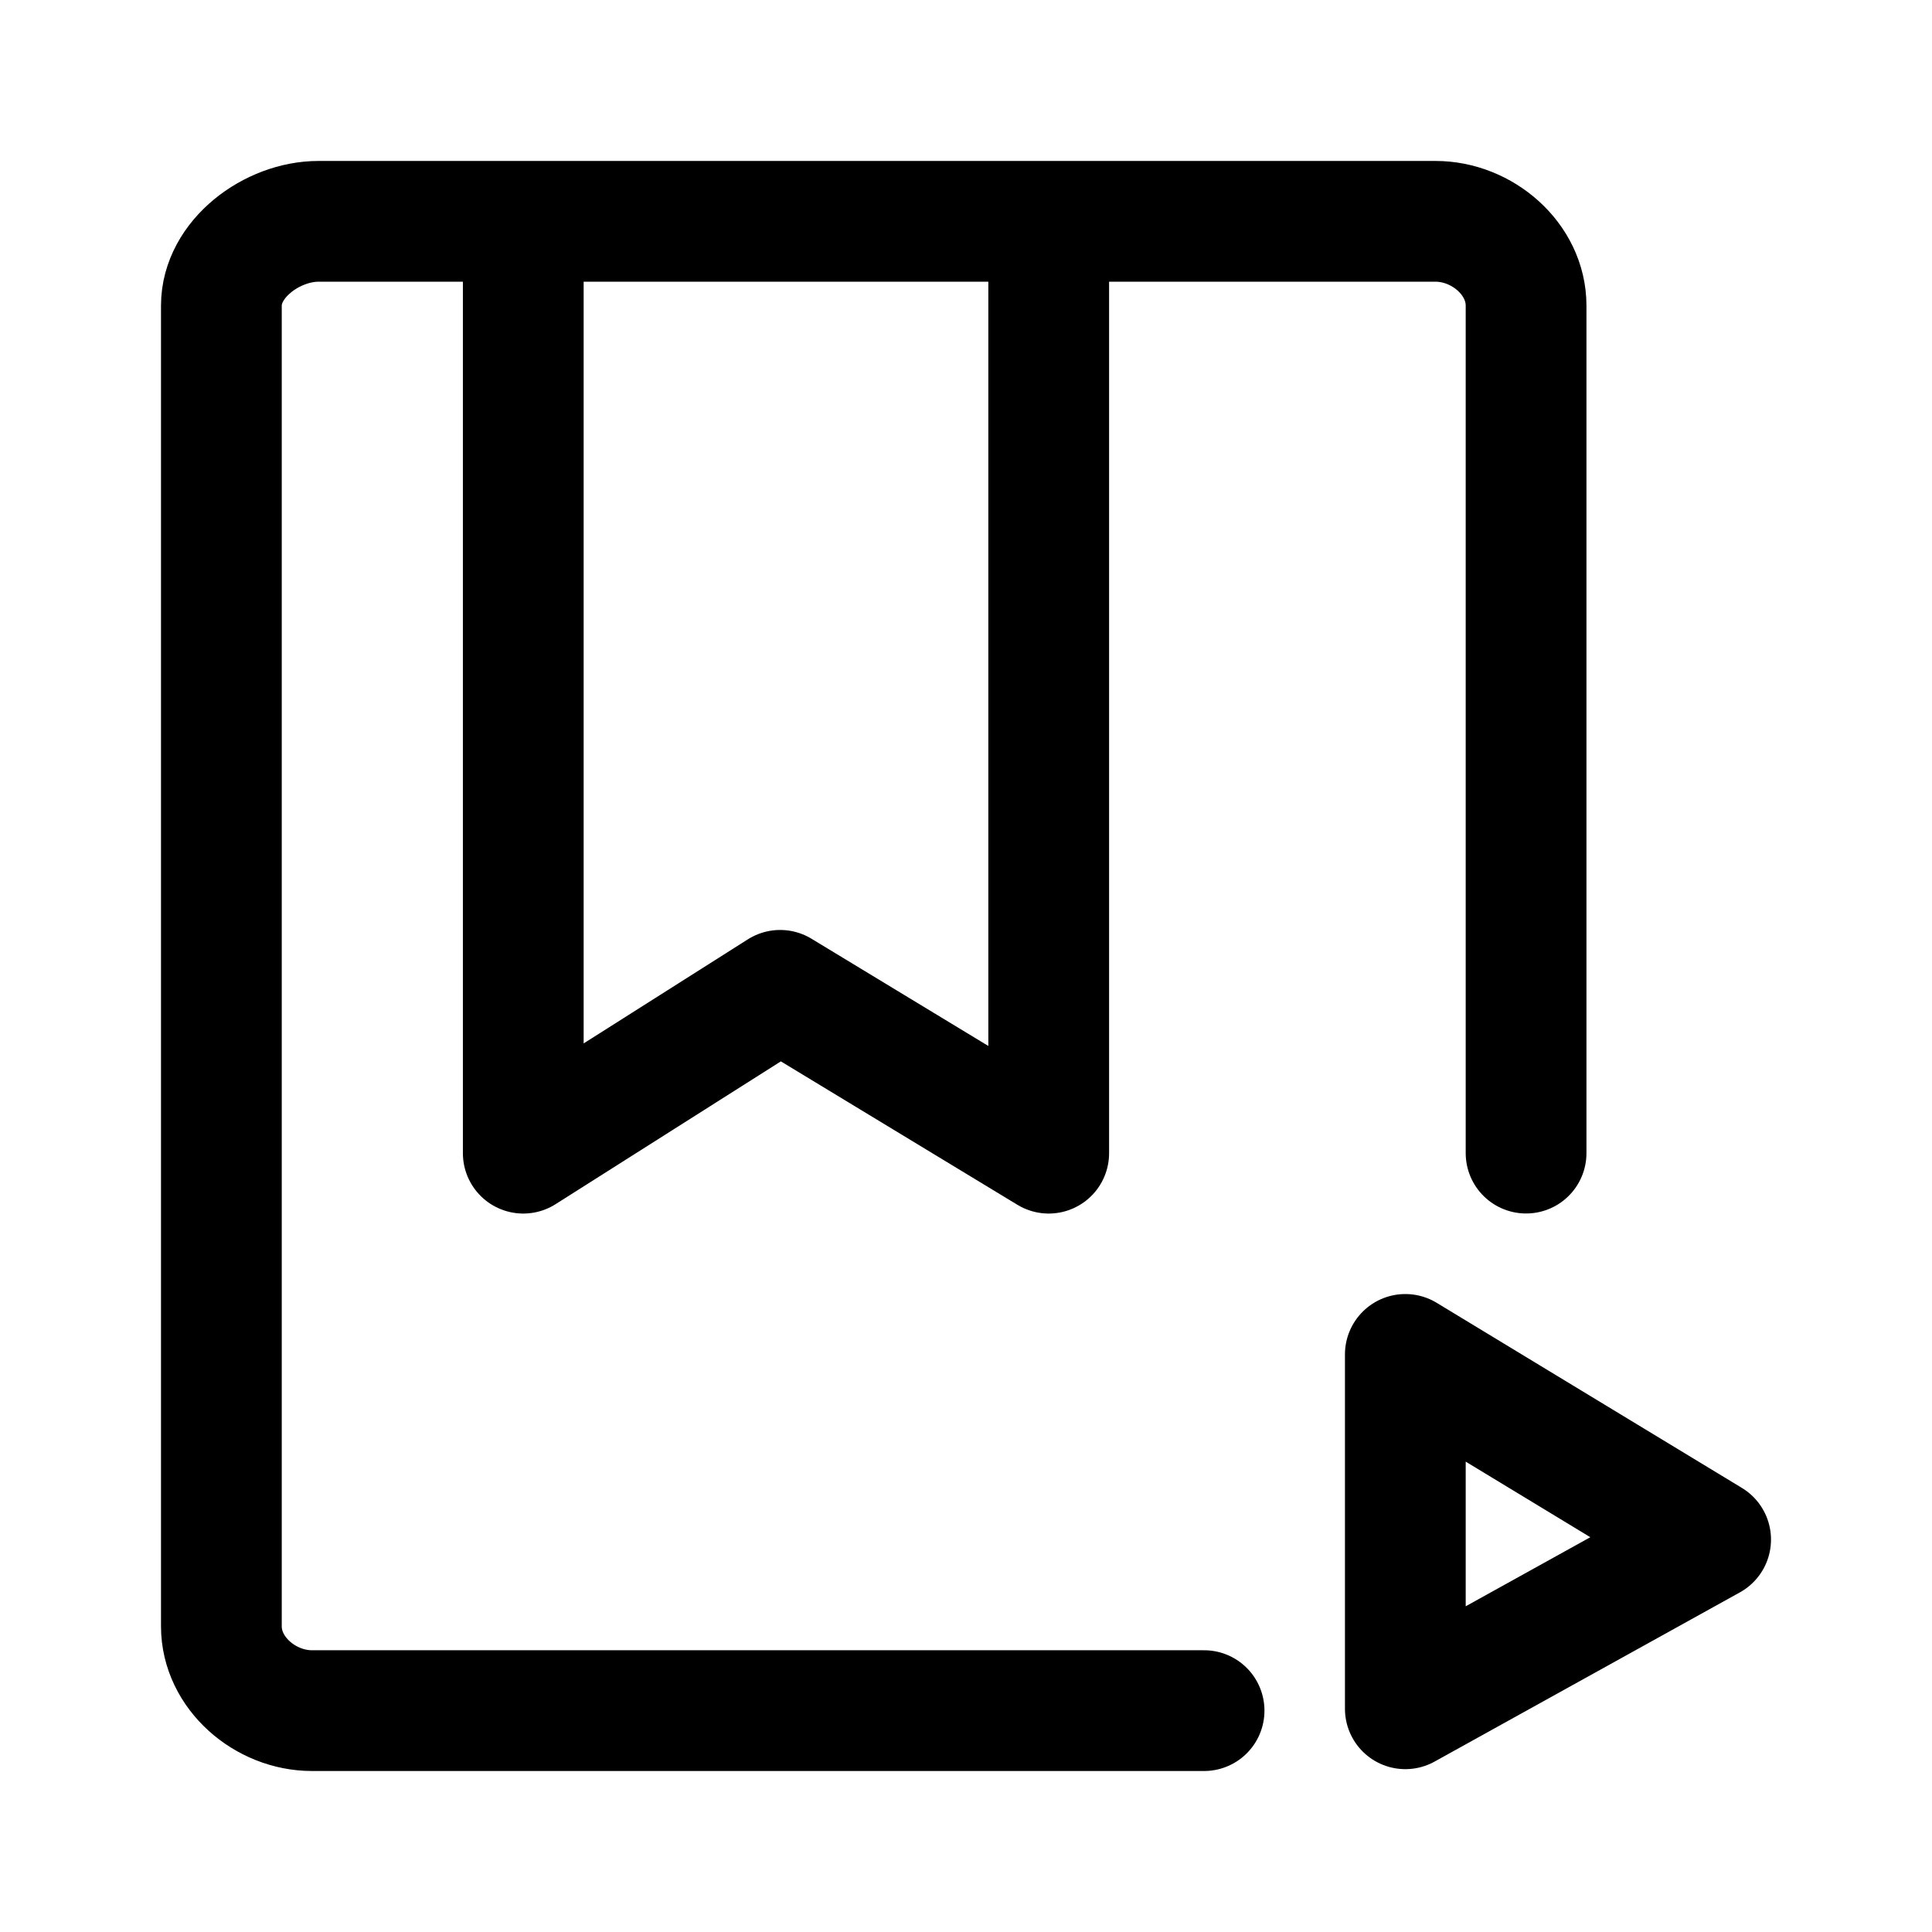
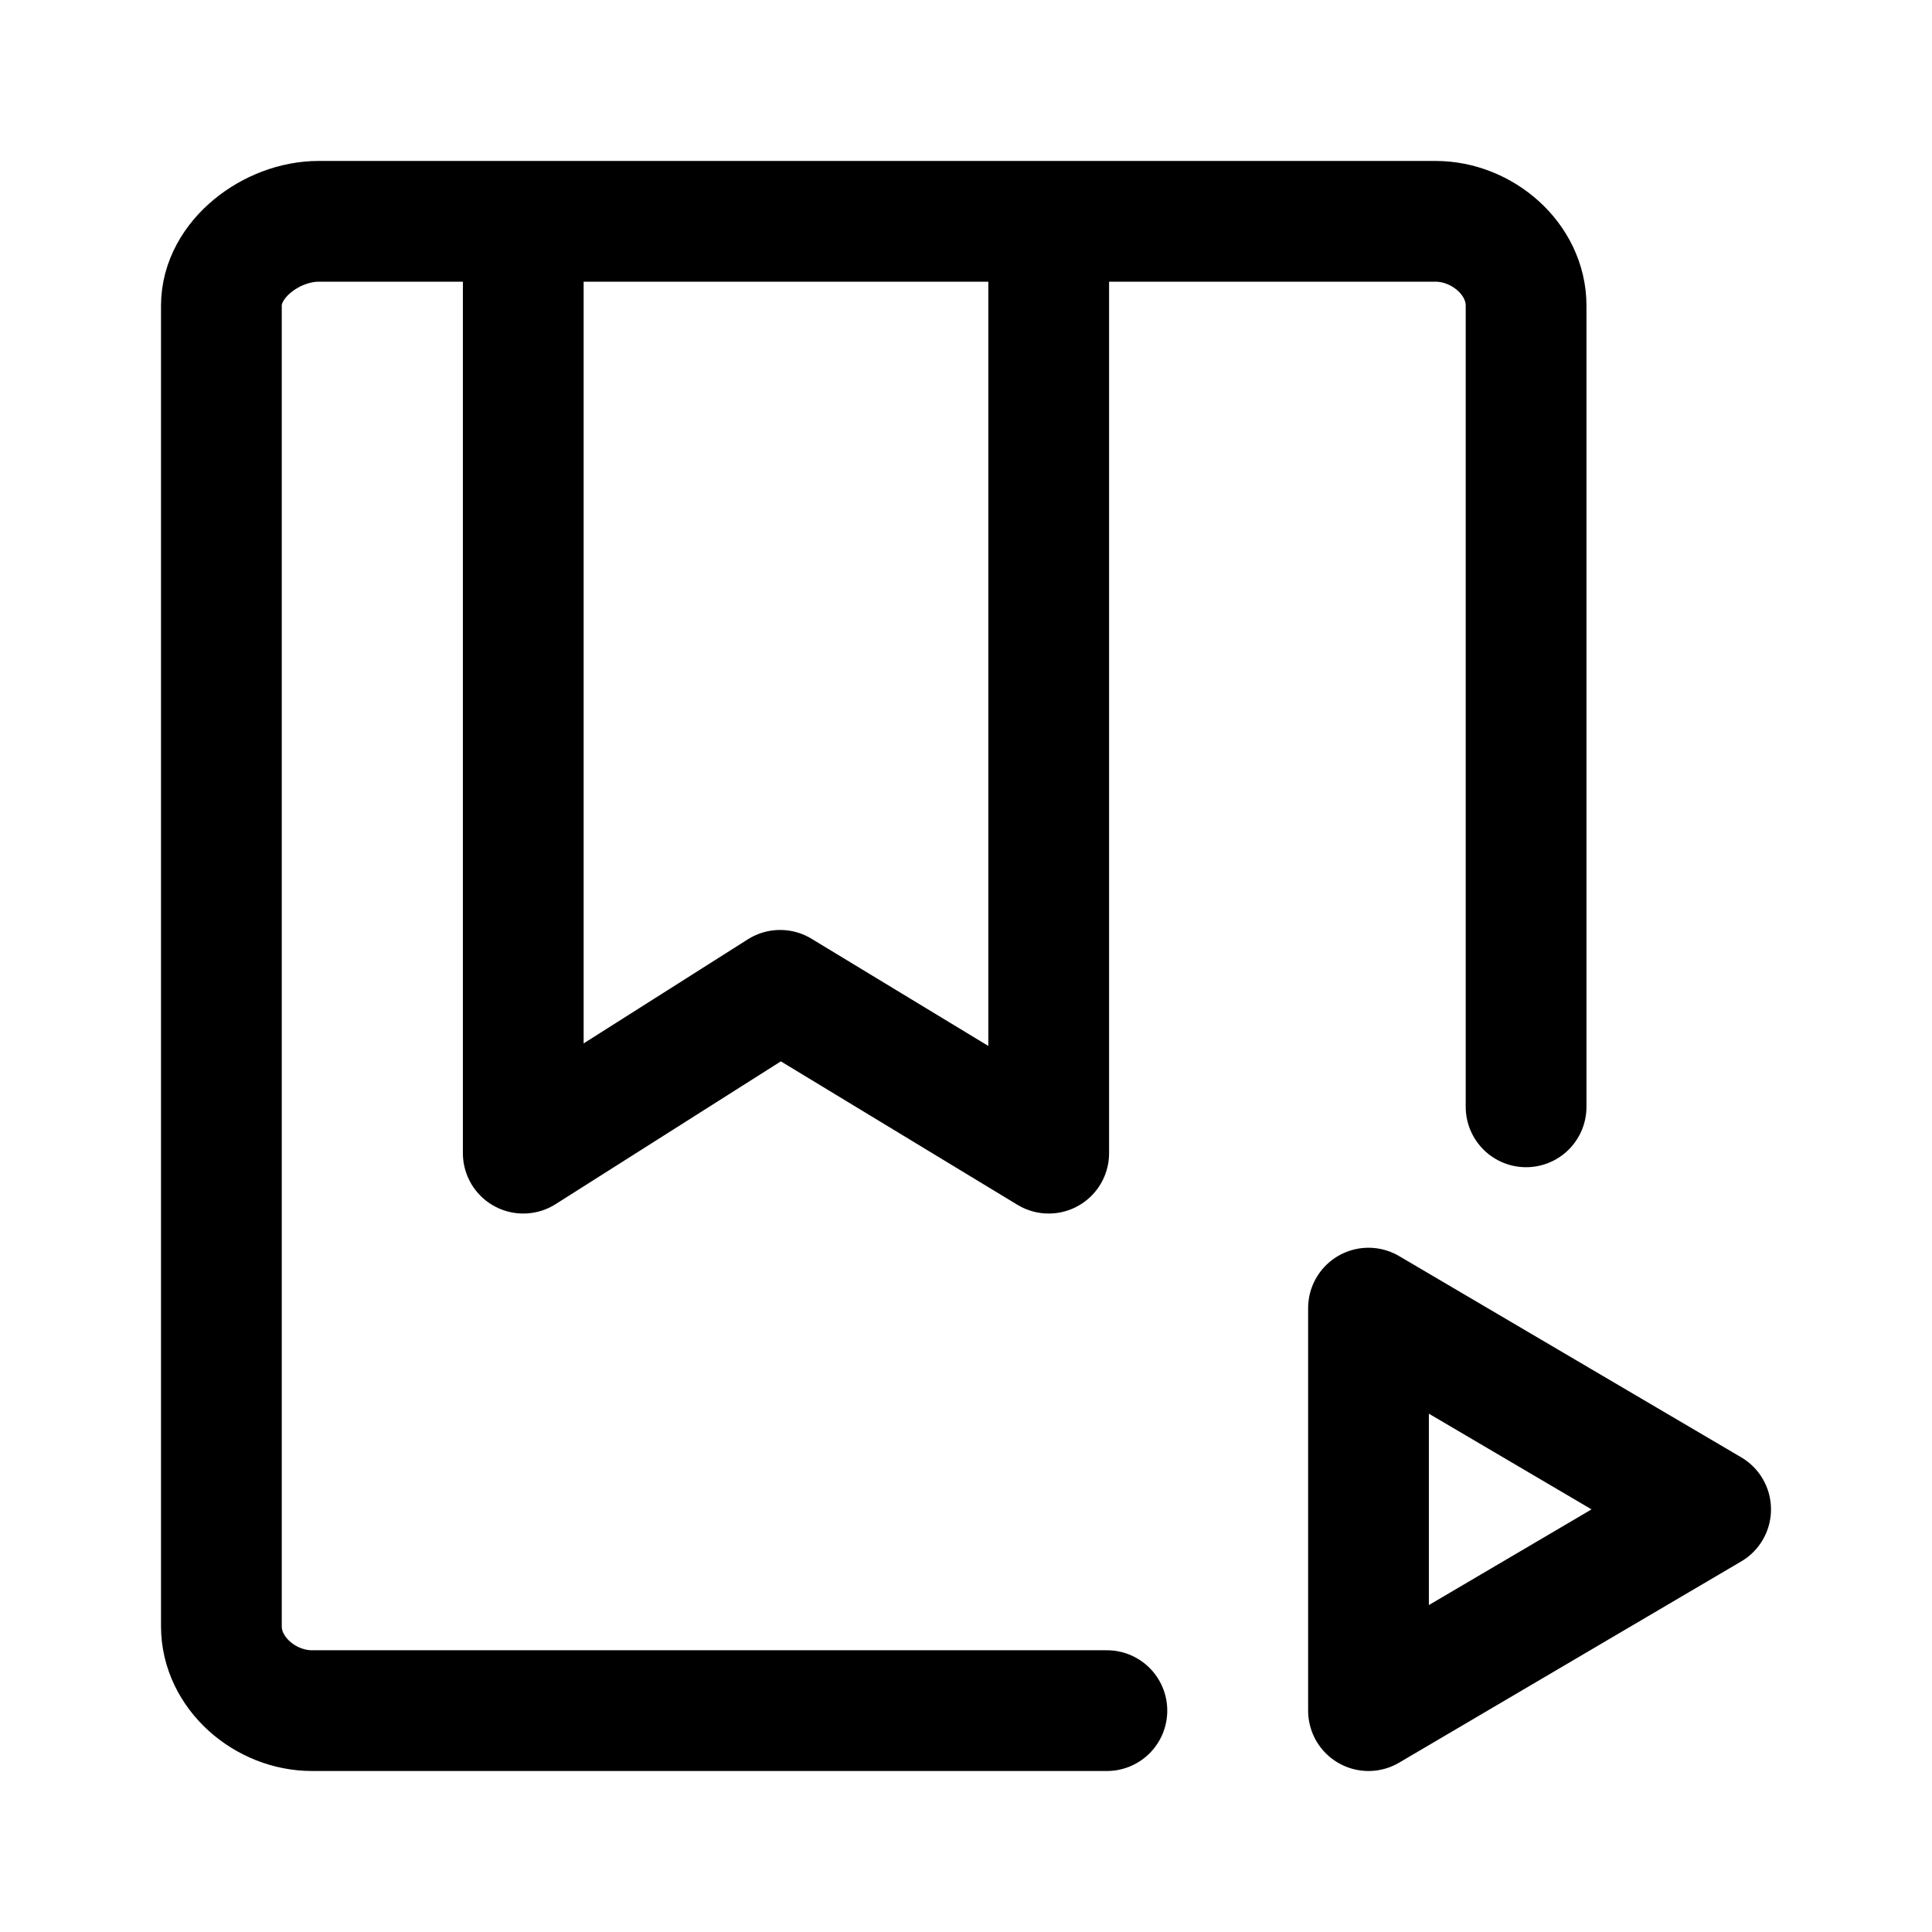
- <svg xmlns="http://www.w3.org/2000/svg" xml:space="preserve" width="192" height="192" fill="none">
-   <g stroke="#000" stroke-linecap="round" stroke-linejoin="round" stroke-width="12">
-     <path d="M119.66 170H31c-4.642 0-9-3.737-9-8.378V30.372c0-4.64 5.018-8.377 9.66-8.377h111c4.642 0 9 3.736 9 8.377v84.223" />
-     <path d="M104.22 27.001v87.6L77.531 98.419l-25.529 16.182v-87.6M139.66 134.6v35.216L170 153z" />
-   </g>
+ <svg xmlns="http://www.w3.org/2000/svg" xml:space="preserve" width="192" height="192" fill="none" viewBox="0 0 192 192">
+   <path stroke="#000" stroke-linecap="round" stroke-linejoin="round" stroke-width="12" d="M136 130v40l34-20zM104.219 27v87.6L77.53 98.418 52.001 114.6V27m58 143h-79c-4.642 0-9-3.736-9-8.377V30.373c0-4.642 5.018-8.378 9.66-8.378h111c4.642 0 9 3.736 9 8.378v79.623" />
</svg>
